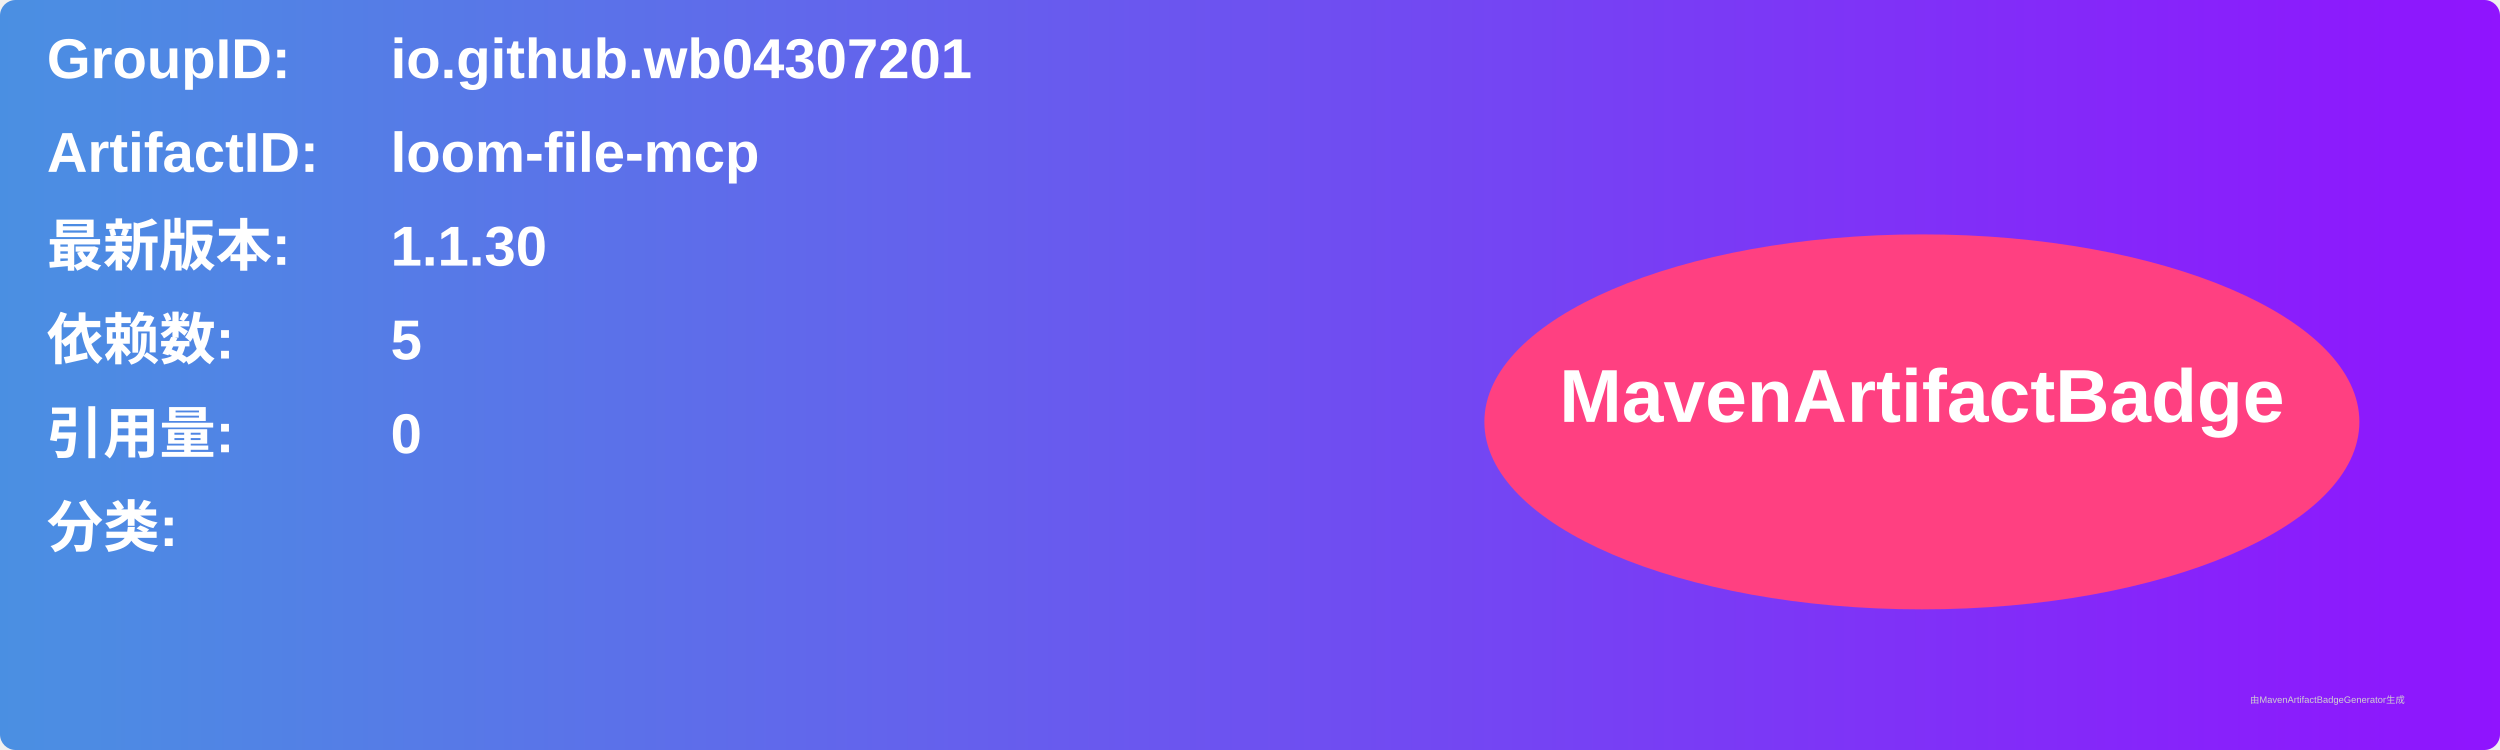
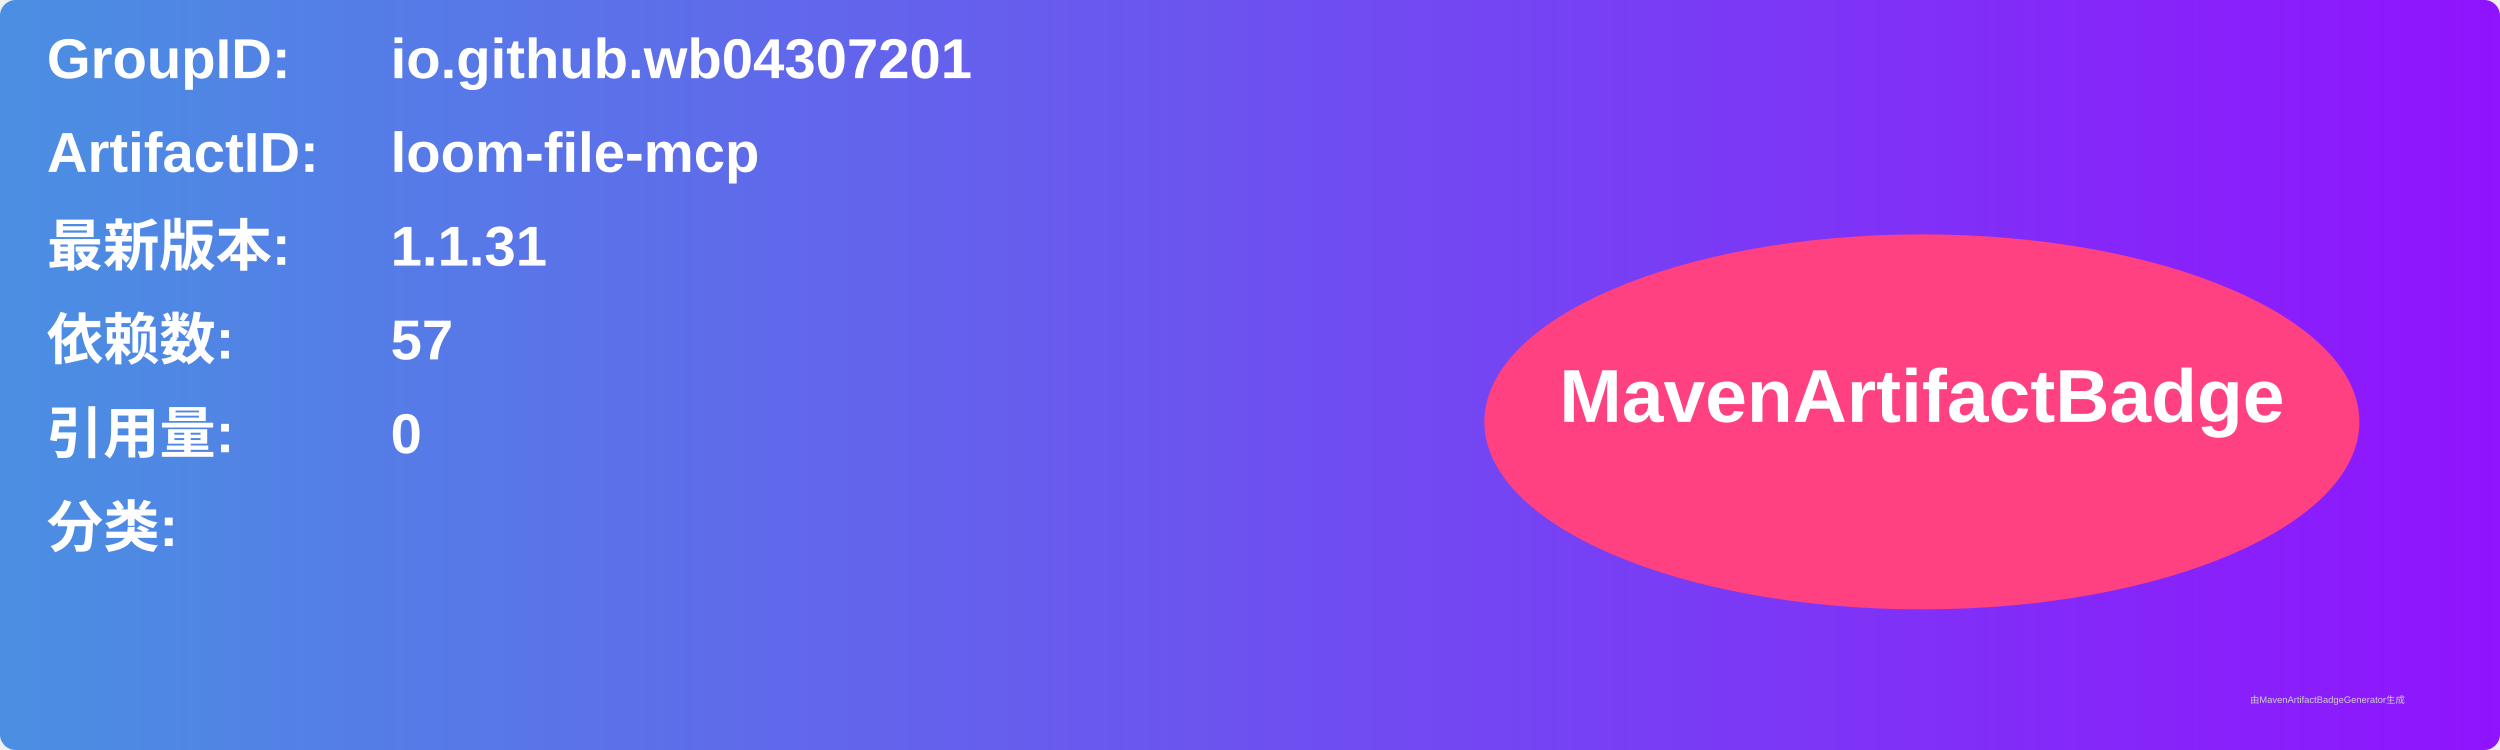
<svg xmlns="http://www.w3.org/2000/svg" width="800" height="240" viewBox="0 0 800 240">
  <linearGradient id="grad" x1="0%" y1="0%" x2="100%" y2="0%">
    <stop offset="0%" stop-color="#4a90e2" />
    <stop offset="100%" stop-color="#9013fe" />
  </linearGradient>
  <rect width="100%" height="100%" rx="5" ry="5" fill="url(#grad)" />
  <g transform="translate(15, 15)">
    <text x="0" y="10" font-family="Arial" font-size="18" fill="white" font-weight="bold" width="260">GroupID:</text>
    <text x="110" y="10" font-family="Arial" font-size="18" fill="white" font-weight="bold" width="460">io.github.wb04307201</text>
    <text x="0" y="40" font-family="Arial" font-size="18" fill="white" font-weight="bold" width="260">ArtifactID:</text>
    <text x="110" y="40" font-family="Arial" font-size="18" fill="white" font-weight="bold" width="460">loom-file-mcp</text>
    <text x="0" y="70" font-family="Arial" font-size="18" fill="white" font-weight="bold">最新版本:</text>
    <text x="110" y="70" font-family="Arial" font-size="18" fill="white" font-weight="bold">
-       <tspan font-weight="bold">1.1.30</tspan>
+       <tspan font-weight="bold">1.1.31</tspan>
    </text>
    <text x="0" y="100" font-family="Arial" font-size="18" fill="white" font-weight="bold">依赖数: </text>
    <text x="110" y="100" font-family="Arial" font-size="18" fill="white">
-       <tspan font-weight="bold">5</tspan>
+       <tspan font-weight="bold">57</tspan>
    </text>
    <text x="0" y="130" font-family="Arial" font-size="18" fill="white" font-weight="bold">引用量: </text>
    <text x="110" y="130" font-family="Arial" font-size="18" fill="white">
      <tspan font-weight="bold">0</tspan>
    </text>
    <text x="0" y="160" font-family="Arial" font-size="18" fill="white" font-weight="bold">分类:</text>
    <text x="10" y="190" font-family="Arial" font-size="10" fill="white">
      <tspan font-weight="bold" />
    </text>
    <ellipse cx="600" cy="120" rx="140" ry="60" fill="#ff4081" />
    <text x="600" y="120" text-anchor="middle" font-family="Arial" font-size="24" fill="white" font-weight="bold">MavenArtifactBadge</text>
  </g>
  <text x="720" y="225" font-family="Arial" font-size="3" fill="#d0d0d0">由MavenArtifactBadgeGenerator生成</text>
</svg>
